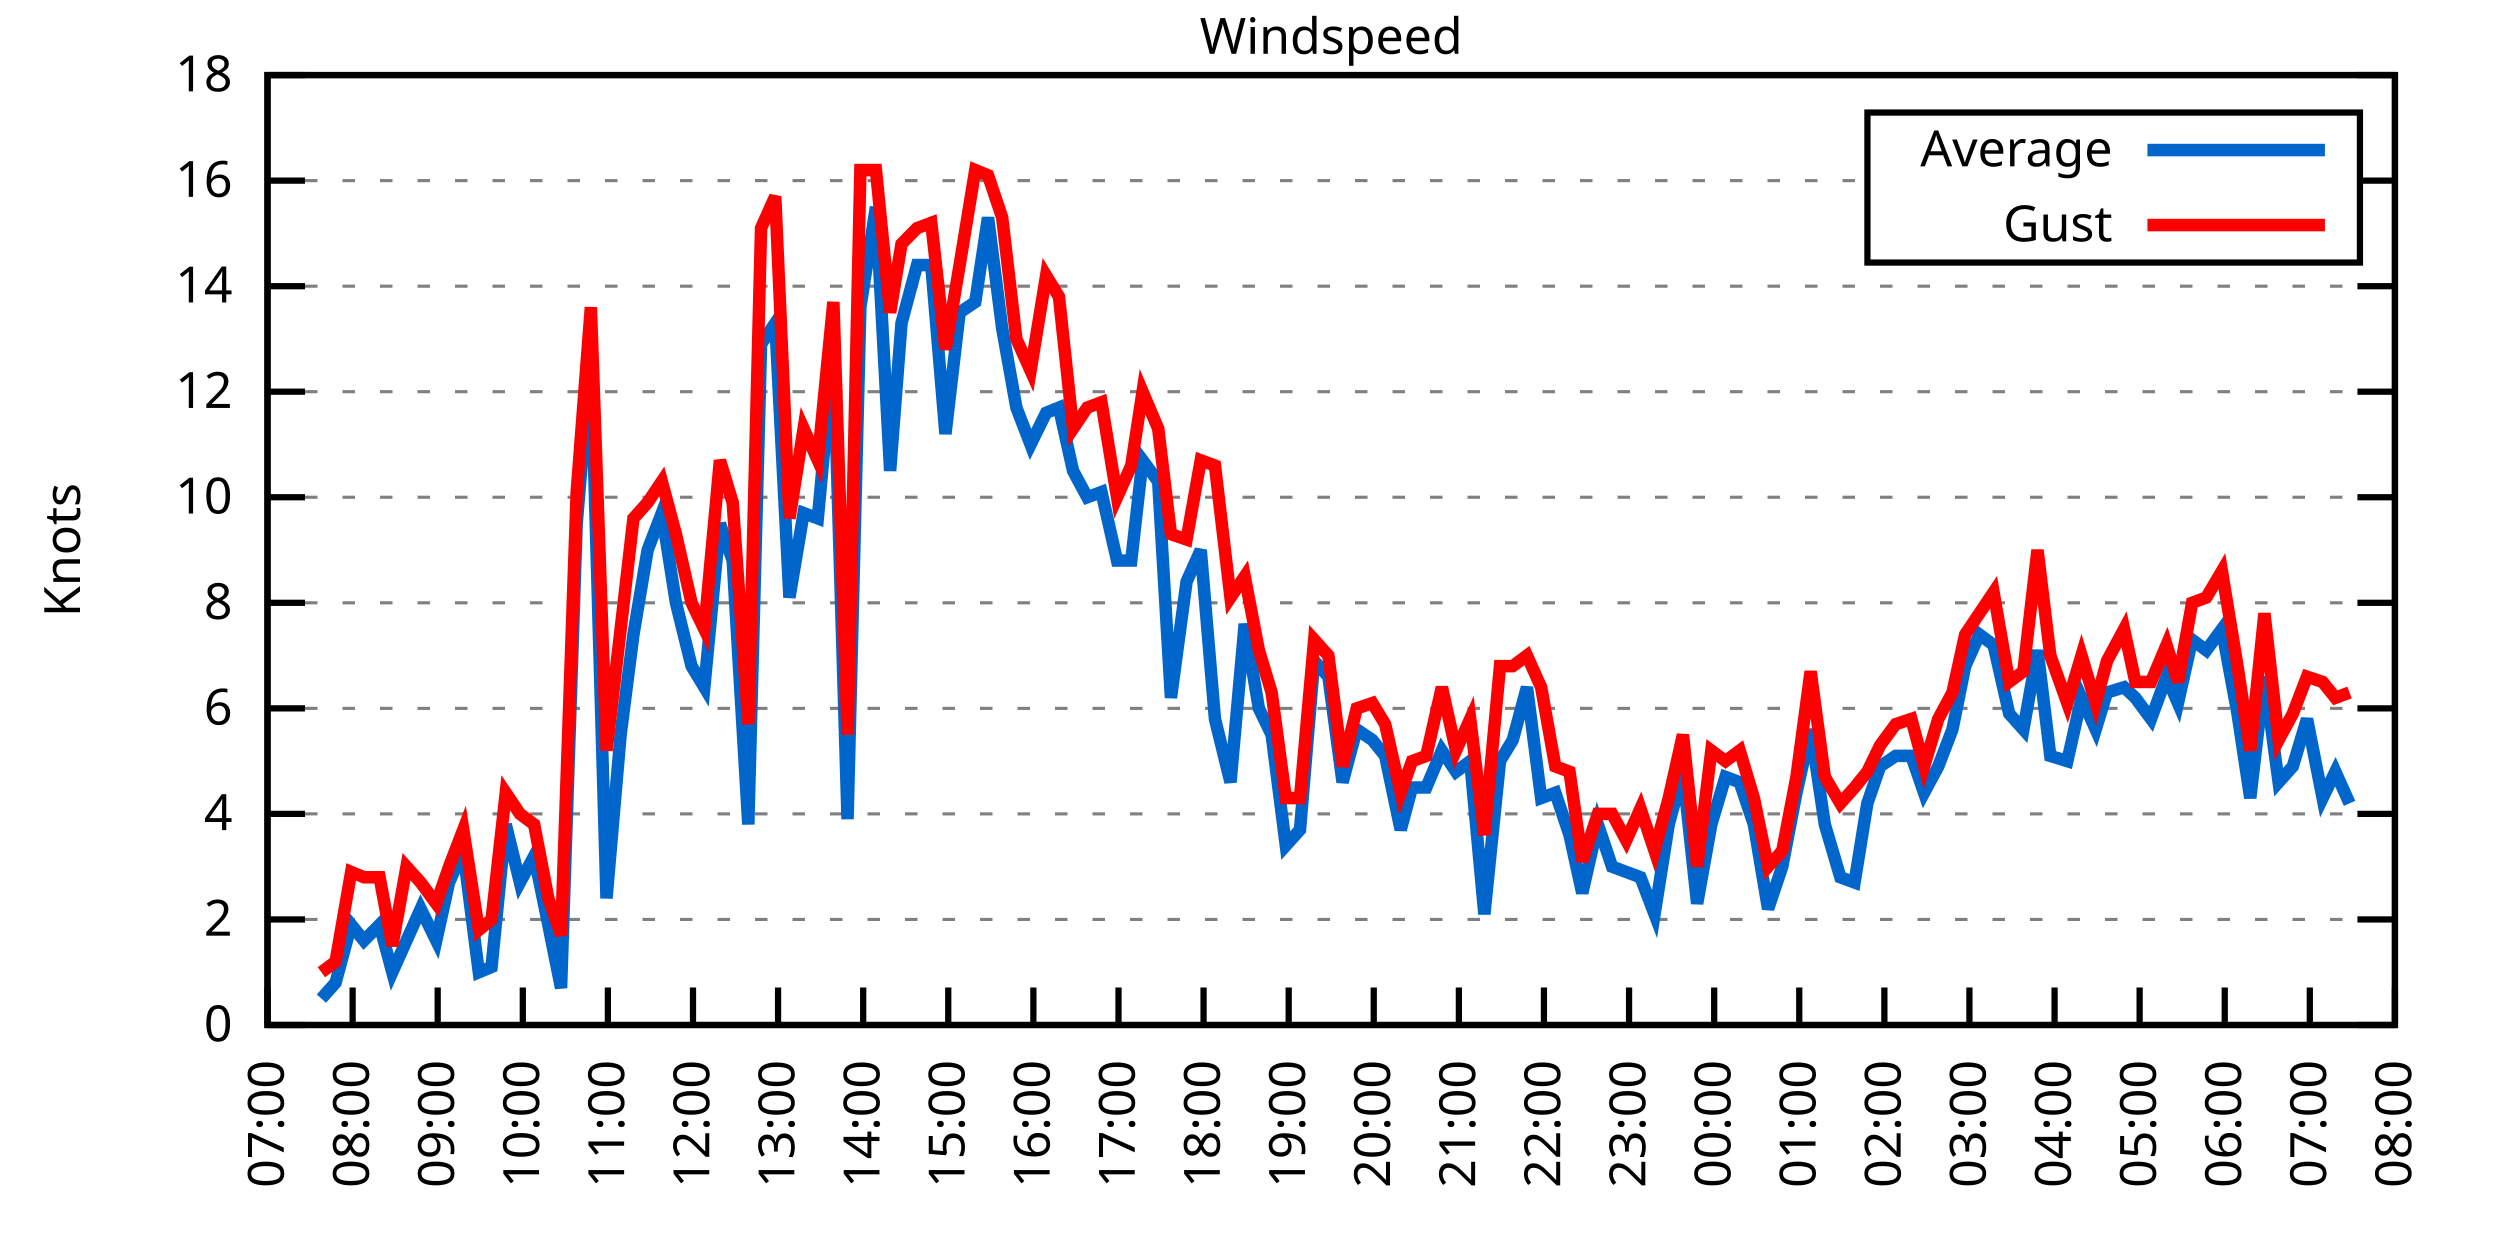
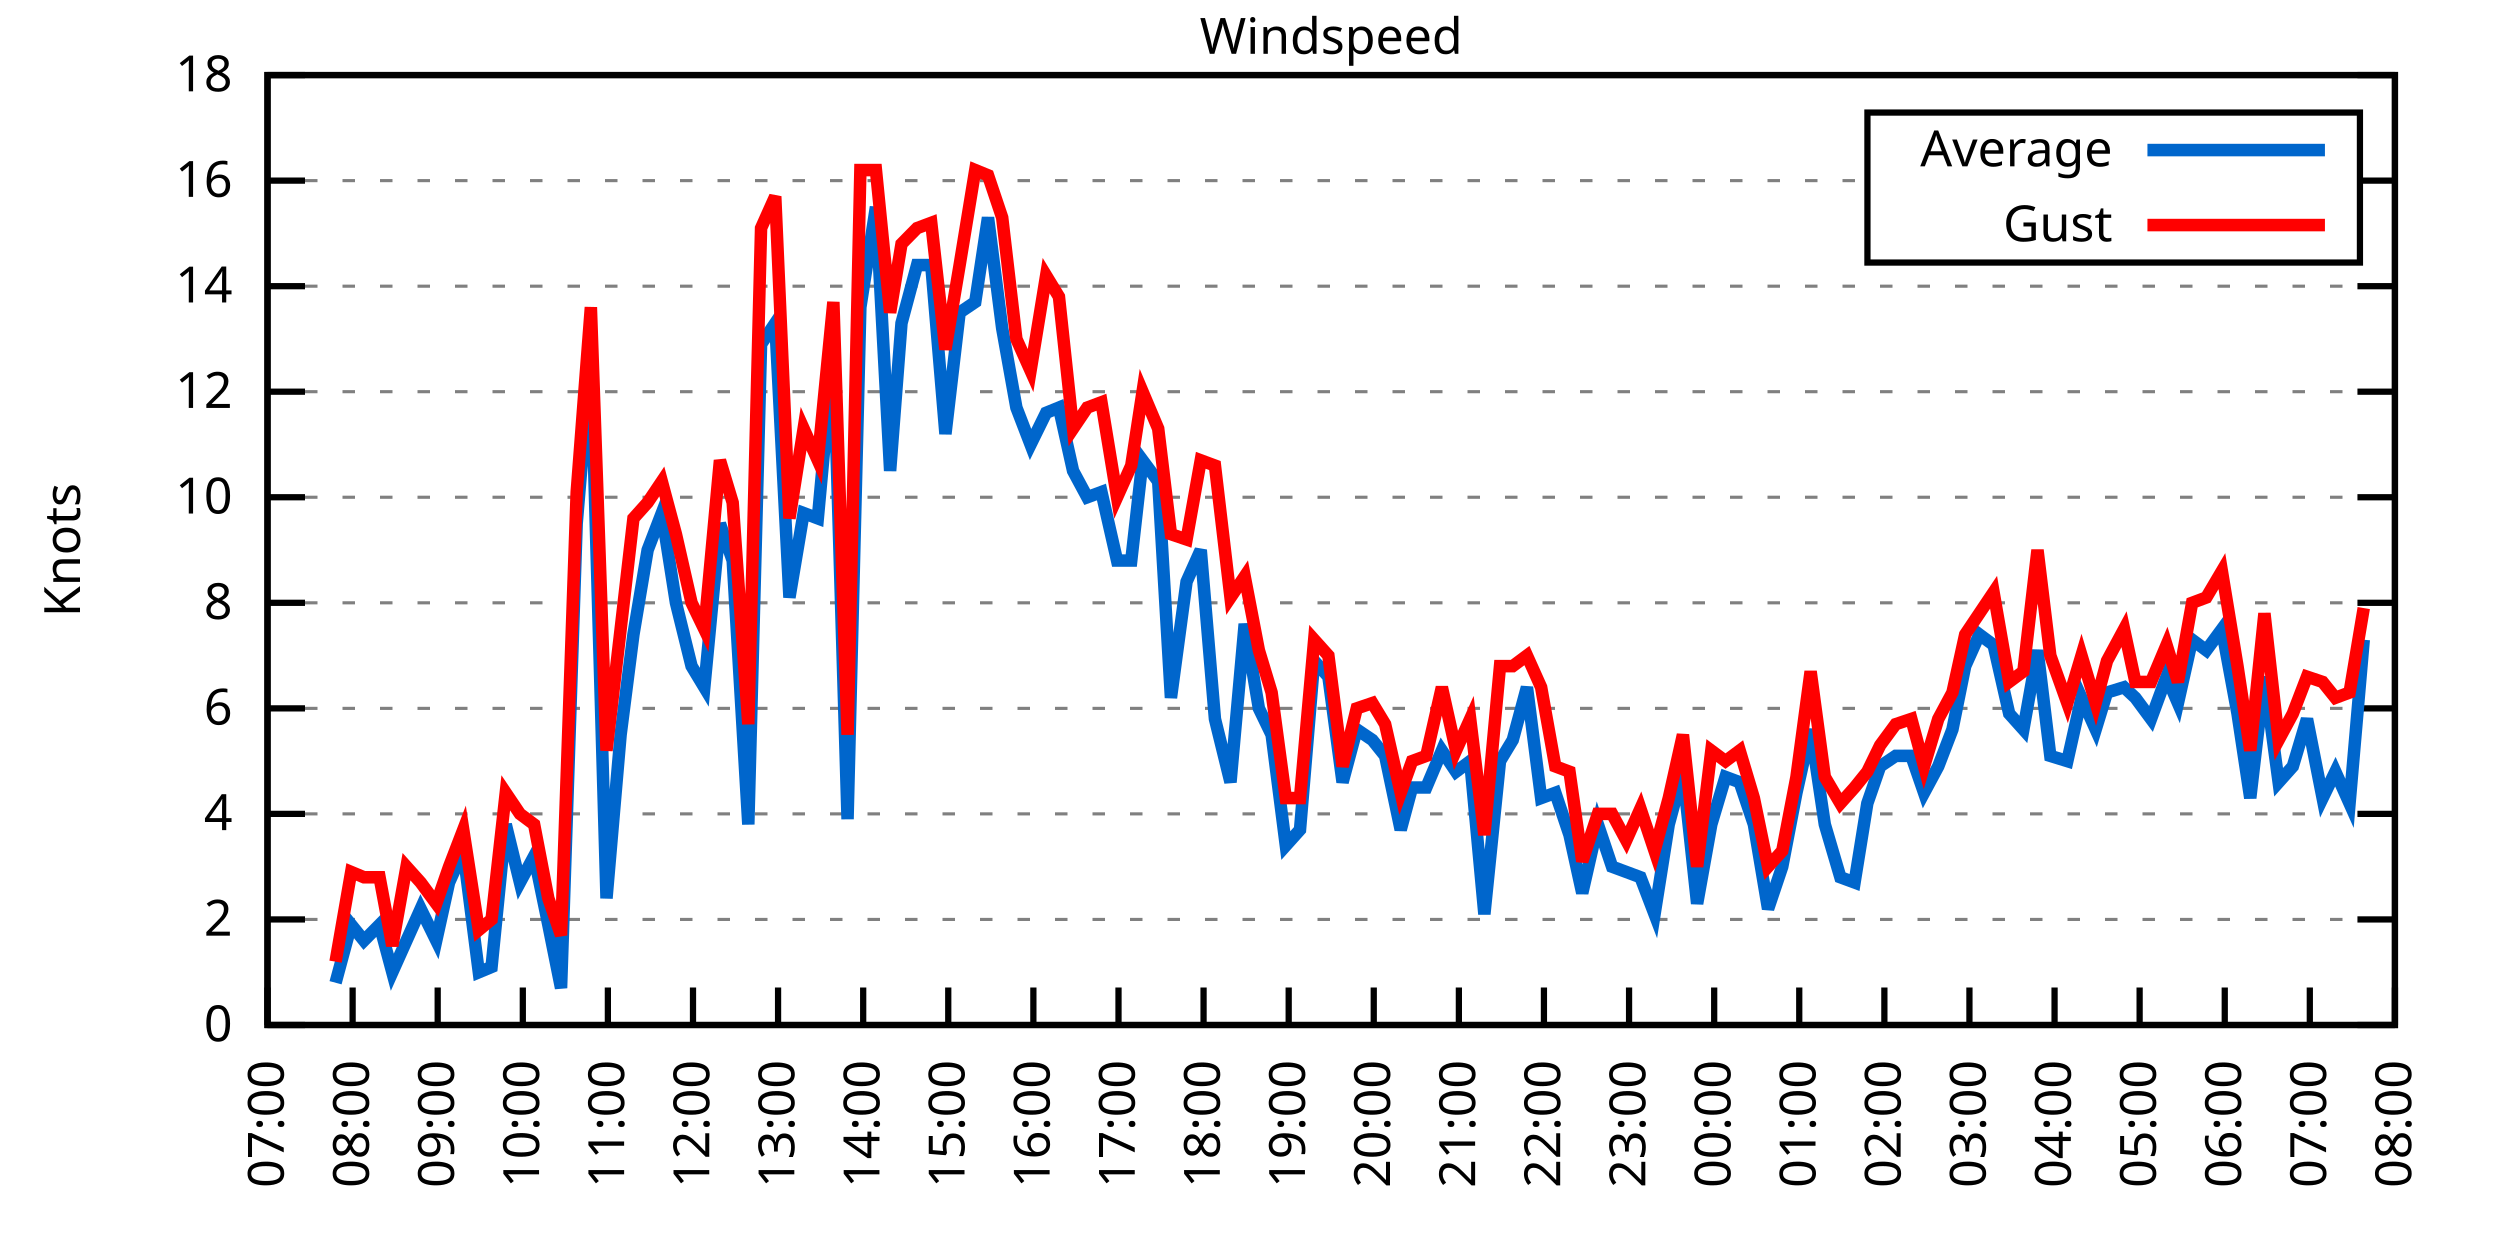
<svg xmlns="http://www.w3.org/2000/svg" xmlns:xlink="http://www.w3.org/1999/xlink" width="400" height="200" viewBox="0 0 400 200">
  <g id="gnuplot_canvas">
    <rect x="0" y="0" width="400" height="200" fill="none" />
    <defs>
      <circle id="gpDot" r="0.5" stroke-width="0.5" stroke="currentColor" />
      <path id="gpPt0" stroke-width="0.333" stroke="currentColor" d="M-1,0 h2 M0,-1 v2" />
      <path id="gpPt1" stroke-width="0.333" stroke="currentColor" d="M-1,-1 L1,1 M1,-1 L-1,1" />
      <path id="gpPt2" stroke-width="0.333" stroke="currentColor" d="M-1,0 L1,0 M0,-1 L0,1 M-1,-1 L1,1 M-1,1 L1,-1" />
      <rect id="gpPt3" stroke-width="0.333" stroke="currentColor" x="-1" y="-1" width="2" height="2" />
      <rect id="gpPt4" stroke-width="0.333" stroke="currentColor" fill="currentColor" x="-1" y="-1" width="2" height="2" />
      <circle id="gpPt5" stroke-width="0.333" stroke="currentColor" cx="0" cy="0" r="1" />
      <use xlink:href="#gpPt5" id="gpPt6" fill="currentColor" stroke="none" />
      <path id="gpPt7" stroke-width="0.333" stroke="currentColor" d="M0,-1.33 L-1.33,0.67 L1.33,0.67 z" />
      <use xlink:href="#gpPt7" id="gpPt8" fill="currentColor" stroke="none" />
      <use xlink:href="#gpPt7" id="gpPt9" stroke="currentColor" transform="rotate(180)" />
      <use xlink:href="#gpPt9" id="gpPt10" fill="currentColor" stroke="none" />
      <use xlink:href="#gpPt3" id="gpPt11" stroke="currentColor" transform="rotate(45)" />
      <use xlink:href="#gpPt11" id="gpPt12" fill="currentColor" stroke="none" />
      <path id="gpPt13" stroke-width="0.333" stroke="currentColor" d="M0,1.330 L1.265,0.411 L0.782,-1.067 L-0.782,-1.076 L-1.265,0.411 z" />
      <use xlink:href="#gpPt13" id="gpPt14" fill="currentColor" stroke="none" />
      <filter id="textbox" filterUnits="objectBoundingBox" x="0" y="0" height="1" width="1">
        <feFlood flood-color="white" flood-opacity="1" result="bgnd" />
        <feComposite in="SourceGraphic" in2="bgnd" operator="atop" />
      </filter>
      <filter id="greybox" filterUnits="objectBoundingBox" x="0" y="0" height="1" width="1">
        <feFlood flood-color="lightgrey" flood-opacity="1" result="grey" />
        <feComposite in="SourceGraphic" in2="grey" operator="atop" />
      </filter>
    </defs>
    <g fill="none" color="white" stroke="currentColor" stroke-width="1.00" stroke-linecap="butt" stroke-linejoin="miter">
</g>
    <g fill="none" color="black" stroke="currentColor" stroke-width="1.00" stroke-linecap="butt" stroke-linejoin="miter">
      <g stroke="none" shape-rendering="crispEdges">
        <polygon fill="rgb(255, 255, 255)" points="42.80,164.00 383.18,164.00 383.18,12.02 42.80,12.02 " />
      </g>
    </g>
    <g fill="none" color="black" stroke="currentColor" stroke-width="1.00" stroke-linecap="butt" stroke-linejoin="miter">
</g>
    <g fill="none" color="black" stroke="black" stroke-width="0.50" stroke-linecap="butt" stroke-linejoin="miter">
</g>
    <g fill="none" color="gray" stroke="currentColor" stroke-width="0.50" stroke-linecap="butt" stroke-linejoin="miter">
      <path stroke="gray" stroke-dasharray="2,4" class="gridline" d="M42.80,164.00 L383.19,164.00  " />
    </g>
    <g fill="none" color="gray" stroke="gray" stroke-width="1.00" stroke-linecap="butt" stroke-linejoin="miter">
</g>
    <g fill="none" color="black" stroke="currentColor" stroke-width="1.00" stroke-linecap="butt" stroke-linejoin="miter">
      <path stroke="black" d="M42.80,164.00 L48.80,164.00 M383.19,164.00 L377.19,164.00  " />
      <g transform="translate(37.20,166.60)" stroke="none" fill="black" font-family="Sans" font-size="8.00" text-anchor="end">
        <text>
          <tspan font-family="Sans"> 0</tspan>
        </text>
      </g>
    </g>
    <g fill="none" color="black" stroke="currentColor" stroke-width="1.00" stroke-linecap="butt" stroke-linejoin="miter">
</g>
    <g fill="none" color="black" stroke="black" stroke-width="0.50" stroke-linecap="butt" stroke-linejoin="miter">
</g>
    <g fill="none" color="gray" stroke="currentColor" stroke-width="0.50" stroke-linecap="butt" stroke-linejoin="miter">
      <path stroke="gray" stroke-dasharray="2,4" class="gridline" d="M42.80,147.11 L383.19,147.11  " />
    </g>
    <g fill="none" color="gray" stroke="gray" stroke-width="1.00" stroke-linecap="butt" stroke-linejoin="miter">
</g>
    <g fill="none" color="black" stroke="currentColor" stroke-width="1.00" stroke-linecap="butt" stroke-linejoin="miter">
      <path stroke="black" d="M42.80,147.11 L48.80,147.11 M383.19,147.11 L377.19,147.11  " />
      <g transform="translate(37.20,149.71)" stroke="none" fill="black" font-family="Sans" font-size="8.00" text-anchor="end">
        <text>
          <tspan font-family="Sans"> 2</tspan>
        </text>
      </g>
    </g>
    <g fill="none" color="black" stroke="currentColor" stroke-width="1.00" stroke-linecap="butt" stroke-linejoin="miter">
</g>
    <g fill="none" color="black" stroke="black" stroke-width="0.50" stroke-linecap="butt" stroke-linejoin="miter">
</g>
    <g fill="none" color="gray" stroke="currentColor" stroke-width="0.50" stroke-linecap="butt" stroke-linejoin="miter">
      <path stroke="gray" stroke-dasharray="2,4" class="gridline" d="M42.80,130.22 L383.19,130.22  " />
    </g>
    <g fill="none" color="gray" stroke="gray" stroke-width="1.00" stroke-linecap="butt" stroke-linejoin="miter">
</g>
    <g fill="none" color="black" stroke="currentColor" stroke-width="1.00" stroke-linecap="butt" stroke-linejoin="miter">
      <path stroke="black" d="M42.80,130.22 L48.80,130.22 M383.19,130.22 L377.19,130.22  " />
      <g transform="translate(37.20,132.82)" stroke="none" fill="black" font-family="Sans" font-size="8.00" text-anchor="end">
        <text>
          <tspan font-family="Sans"> 4</tspan>
        </text>
      </g>
    </g>
    <g fill="none" color="black" stroke="currentColor" stroke-width="1.00" stroke-linecap="butt" stroke-linejoin="miter">
</g>
    <g fill="none" color="black" stroke="black" stroke-width="0.50" stroke-linecap="butt" stroke-linejoin="miter">
</g>
    <g fill="none" color="gray" stroke="currentColor" stroke-width="0.50" stroke-linecap="butt" stroke-linejoin="miter">
      <path stroke="gray" stroke-dasharray="2,4" class="gridline" d="M42.80,113.34 L383.19,113.34  " />
    </g>
    <g fill="none" color="gray" stroke="gray" stroke-width="1.00" stroke-linecap="butt" stroke-linejoin="miter">
</g>
    <g fill="none" color="black" stroke="currentColor" stroke-width="1.00" stroke-linecap="butt" stroke-linejoin="miter">
      <path stroke="black" d="M42.80,113.34 L48.80,113.34 M383.19,113.34 L377.19,113.34  " />
      <g transform="translate(37.20,115.94)" stroke="none" fill="black" font-family="Sans" font-size="8.00" text-anchor="end">
        <text>
          <tspan font-family="Sans"> 6</tspan>
        </text>
      </g>
    </g>
    <g fill="none" color="black" stroke="currentColor" stroke-width="1.00" stroke-linecap="butt" stroke-linejoin="miter">
</g>
    <g fill="none" color="black" stroke="black" stroke-width="0.50" stroke-linecap="butt" stroke-linejoin="miter">
</g>
    <g fill="none" color="gray" stroke="currentColor" stroke-width="0.50" stroke-linecap="butt" stroke-linejoin="miter">
      <path stroke="gray" stroke-dasharray="2,4" class="gridline" d="M42.80,96.45 L383.19,96.45  " />
    </g>
    <g fill="none" color="gray" stroke="gray" stroke-width="1.00" stroke-linecap="butt" stroke-linejoin="miter">
</g>
    <g fill="none" color="black" stroke="currentColor" stroke-width="1.00" stroke-linecap="butt" stroke-linejoin="miter">
      <path stroke="black" d="M42.80,96.45 L48.80,96.45 M383.19,96.45 L377.19,96.45  " />
      <g transform="translate(37.20,99.05)" stroke="none" fill="black" font-family="Sans" font-size="8.00" text-anchor="end">
        <text>
          <tspan font-family="Sans"> 8</tspan>
        </text>
      </g>
    </g>
    <g fill="none" color="black" stroke="currentColor" stroke-width="1.00" stroke-linecap="butt" stroke-linejoin="miter">
</g>
    <g fill="none" color="black" stroke="black" stroke-width="0.50" stroke-linecap="butt" stroke-linejoin="miter">
</g>
    <g fill="none" color="gray" stroke="currentColor" stroke-width="0.50" stroke-linecap="butt" stroke-linejoin="miter">
      <path stroke="gray" stroke-dasharray="2,4" class="gridline" d="M42.80,79.56 L383.19,79.56  " />
    </g>
    <g fill="none" color="gray" stroke="gray" stroke-width="1.00" stroke-linecap="butt" stroke-linejoin="miter">
</g>
    <g fill="none" color="black" stroke="currentColor" stroke-width="1.00" stroke-linecap="butt" stroke-linejoin="miter">
      <path stroke="black" d="M42.80,79.56 L48.80,79.56 M383.19,79.56 L377.19,79.56  " />
      <g transform="translate(37.20,82.16)" stroke="none" fill="black" font-family="Sans" font-size="8.00" text-anchor="end">
        <text>
          <tspan font-family="Sans"> 10</tspan>
        </text>
      </g>
    </g>
    <g fill="none" color="black" stroke="currentColor" stroke-width="1.00" stroke-linecap="butt" stroke-linejoin="miter">
</g>
    <g fill="none" color="black" stroke="black" stroke-width="0.50" stroke-linecap="butt" stroke-linejoin="miter">
</g>
    <g fill="none" color="gray" stroke="currentColor" stroke-width="0.50" stroke-linecap="butt" stroke-linejoin="miter">
      <path stroke="gray" stroke-dasharray="2,4" class="gridline" d="M42.80,62.67 L383.19,62.67  " />
    </g>
    <g fill="none" color="gray" stroke="gray" stroke-width="1.00" stroke-linecap="butt" stroke-linejoin="miter">
</g>
    <g fill="none" color="black" stroke="currentColor" stroke-width="1.00" stroke-linecap="butt" stroke-linejoin="miter">
      <path stroke="black" d="M42.80,62.67 L48.80,62.67 M383.19,62.67 L377.19,62.67  " />
      <g transform="translate(37.20,65.27)" stroke="none" fill="black" font-family="Sans" font-size="8.00" text-anchor="end">
        <text>
          <tspan font-family="Sans"> 12</tspan>
        </text>
      </g>
    </g>
    <g fill="none" color="black" stroke="currentColor" stroke-width="1.00" stroke-linecap="butt" stroke-linejoin="miter">
</g>
    <g fill="none" color="black" stroke="black" stroke-width="0.50" stroke-linecap="butt" stroke-linejoin="miter">
</g>
    <g fill="none" color="gray" stroke="currentColor" stroke-width="0.50" stroke-linecap="butt" stroke-linejoin="miter">
      <path stroke="gray" stroke-dasharray="2,4" class="gridline" d="M42.80,45.79 L383.19,45.79  " />
    </g>
    <g fill="none" color="gray" stroke="gray" stroke-width="1.00" stroke-linecap="butt" stroke-linejoin="miter">
</g>
    <g fill="none" color="black" stroke="currentColor" stroke-width="1.00" stroke-linecap="butt" stroke-linejoin="miter">
      <path stroke="black" d="M42.80,45.79 L48.80,45.79 M383.19,45.79 L377.19,45.79  " />
      <g transform="translate(37.20,48.39)" stroke="none" fill="black" font-family="Sans" font-size="8.00" text-anchor="end">
        <text>
          <tspan font-family="Sans"> 14</tspan>
        </text>
      </g>
    </g>
    <g fill="none" color="black" stroke="currentColor" stroke-width="1.00" stroke-linecap="butt" stroke-linejoin="miter">
</g>
    <g fill="none" color="black" stroke="black" stroke-width="0.50" stroke-linecap="butt" stroke-linejoin="miter">
</g>
    <g fill="none" color="gray" stroke="currentColor" stroke-width="0.50" stroke-linecap="butt" stroke-linejoin="miter">
      <path stroke="gray" stroke-dasharray="2,4" class="gridline" d="M42.80,28.90 L298.79,28.90 M377.59,28.90 L383.19,28.90  " />
    </g>
    <g fill="none" color="gray" stroke="gray" stroke-width="1.00" stroke-linecap="butt" stroke-linejoin="miter">
</g>
    <g fill="none" color="black" stroke="currentColor" stroke-width="1.00" stroke-linecap="butt" stroke-linejoin="miter">
      <path stroke="black" d="M42.80,28.90 L48.80,28.90 M383.19,28.90 L377.19,28.90  " />
      <g transform="translate(37.20,31.50)" stroke="none" fill="black" font-family="Sans" font-size="8.00" text-anchor="end">
        <text>
          <tspan font-family="Sans"> 16</tspan>
        </text>
      </g>
    </g>
    <g fill="none" color="black" stroke="currentColor" stroke-width="1.00" stroke-linecap="butt" stroke-linejoin="miter">
</g>
    <g fill="none" color="black" stroke="black" stroke-width="0.50" stroke-linecap="butt" stroke-linejoin="miter">
</g>
    <g fill="none" color="gray" stroke="currentColor" stroke-width="0.50" stroke-linecap="butt" stroke-linejoin="miter">
      <path stroke="gray" stroke-dasharray="2,4" class="gridline" d="M42.80,12.01 L383.19,12.01  " />
    </g>
    <g fill="none" color="gray" stroke="gray" stroke-width="1.00" stroke-linecap="butt" stroke-linejoin="miter">
</g>
    <g fill="none" color="black" stroke="currentColor" stroke-width="1.00" stroke-linecap="butt" stroke-linejoin="miter">
      <path stroke="black" d="M42.80,12.01 L48.80,12.01 M383.19,12.01 L377.19,12.01  " />
      <g transform="translate(37.20,14.61)" stroke="none" fill="black" font-family="Sans" font-size="8.00" text-anchor="end">
        <text>
          <tspan font-family="Sans"> 18</tspan>
        </text>
      </g>
    </g>
    <g fill="none" color="black" stroke="currentColor" stroke-width="1.00" stroke-linecap="butt" stroke-linejoin="miter">
      <path stroke="black" d="M42.80,164.00 L42.80,158.00  " />
      <g transform="translate(45.40,169.60) rotate(270.00)" stroke="none" fill="black" font-family="Sans" font-size="8.00" text-anchor="end">
        <text>
          <tspan font-family="Sans">07:00</tspan>
        </text>
      </g>
    </g>
    <g fill="none" color="black" stroke="currentColor" stroke-width="1.00" stroke-linecap="butt" stroke-linejoin="miter">
      <path stroke="black" d="M56.42,164.00 L56.42,158.00  " />
      <g transform="translate(59.02,169.60) rotate(270.00)" stroke="none" fill="black" font-family="Sans" font-size="8.00" text-anchor="end">
        <text>
          <tspan font-family="Sans">08:00</tspan>
        </text>
      </g>
    </g>
    <g fill="none" color="black" stroke="currentColor" stroke-width="1.00" stroke-linecap="butt" stroke-linejoin="miter">
      <path stroke="black" d="M70.03,164.00 L70.03,158.00  " />
      <g transform="translate(72.63,169.60) rotate(270.00)" stroke="none" fill="black" font-family="Sans" font-size="8.00" text-anchor="end">
        <text>
          <tspan font-family="Sans">09:00</tspan>
        </text>
      </g>
    </g>
    <g fill="none" color="black" stroke="currentColor" stroke-width="1.00" stroke-linecap="butt" stroke-linejoin="miter">
      <path stroke="black" d="M83.65,164.00 L83.65,158.00  " />
      <g transform="translate(86.25,169.60) rotate(270.00)" stroke="none" fill="black" font-family="Sans" font-size="8.00" text-anchor="end">
        <text>
          <tspan font-family="Sans">10:00</tspan>
        </text>
      </g>
    </g>
    <g fill="none" color="black" stroke="currentColor" stroke-width="1.00" stroke-linecap="butt" stroke-linejoin="miter">
      <path stroke="black" d="M97.26,164.00 L97.26,158.00  " />
      <g transform="translate(99.86,169.60) rotate(270.00)" stroke="none" fill="black" font-family="Sans" font-size="8.00" text-anchor="end">
        <text>
          <tspan font-family="Sans">11:00</tspan>
        </text>
      </g>
    </g>
    <g fill="none" color="black" stroke="currentColor" stroke-width="1.00" stroke-linecap="butt" stroke-linejoin="miter">
      <path stroke="black" d="M110.88,164.00 L110.88,158.00  " />
      <g transform="translate(113.48,169.60) rotate(270.00)" stroke="none" fill="black" font-family="Sans" font-size="8.00" text-anchor="end">
        <text>
          <tspan font-family="Sans">12:00</tspan>
        </text>
      </g>
    </g>
    <g fill="none" color="black" stroke="currentColor" stroke-width="1.00" stroke-linecap="butt" stroke-linejoin="miter">
      <path stroke="black" d="M124.49,164.00 L124.49,158.00  " />
      <g transform="translate(127.09,169.60) rotate(270.00)" stroke="none" fill="black" font-family="Sans" font-size="8.00" text-anchor="end">
        <text>
          <tspan font-family="Sans">13:00</tspan>
        </text>
      </g>
    </g>
    <g fill="none" color="black" stroke="currentColor" stroke-width="1.00" stroke-linecap="butt" stroke-linejoin="miter">
      <path stroke="black" d="M138.11,164.00 L138.11,158.00  " />
      <g transform="translate(140.71,169.60) rotate(270.00)" stroke="none" fill="black" font-family="Sans" font-size="8.00" text-anchor="end">
        <text>
          <tspan font-family="Sans">14:00</tspan>
        </text>
      </g>
    </g>
    <g fill="none" color="black" stroke="currentColor" stroke-width="1.00" stroke-linecap="butt" stroke-linejoin="miter">
      <path stroke="black" d="M151.72,164.00 L151.72,158.00  " />
      <g transform="translate(154.32,169.60) rotate(270.00)" stroke="none" fill="black" font-family="Sans" font-size="8.00" text-anchor="end">
        <text>
          <tspan font-family="Sans">15:00</tspan>
        </text>
      </g>
    </g>
    <g fill="none" color="black" stroke="currentColor" stroke-width="1.00" stroke-linecap="butt" stroke-linejoin="miter">
      <path stroke="black" d="M165.34,164.00 L165.34,158.00  " />
      <g transform="translate(167.94,169.60) rotate(270.00)" stroke="none" fill="black" font-family="Sans" font-size="8.00" text-anchor="end">
        <text>
          <tspan font-family="Sans">16:00</tspan>
        </text>
      </g>
    </g>
    <g fill="none" color="black" stroke="currentColor" stroke-width="1.00" stroke-linecap="butt" stroke-linejoin="miter">
      <path stroke="black" d="M178.96,164.00 L178.96,158.00  " />
      <g transform="translate(181.56,169.60) rotate(270.00)" stroke="none" fill="black" font-family="Sans" font-size="8.00" text-anchor="end">
        <text>
          <tspan font-family="Sans">17:00</tspan>
        </text>
      </g>
    </g>
    <g fill="none" color="black" stroke="currentColor" stroke-width="1.00" stroke-linecap="butt" stroke-linejoin="miter">
      <path stroke="black" d="M192.57,164.00 L192.57,158.00  " />
      <g transform="translate(195.17,169.60) rotate(270.00)" stroke="none" fill="black" font-family="Sans" font-size="8.00" text-anchor="end">
        <text>
          <tspan font-family="Sans">18:00</tspan>
        </text>
      </g>
    </g>
    <g fill="none" color="black" stroke="currentColor" stroke-width="1.00" stroke-linecap="butt" stroke-linejoin="miter">
      <path stroke="black" d="M206.19,164.00 L206.19,158.00  " />
      <g transform="translate(208.79,169.60) rotate(270.00)" stroke="none" fill="black" font-family="Sans" font-size="8.00" text-anchor="end">
        <text>
          <tspan font-family="Sans">19:00</tspan>
        </text>
      </g>
    </g>
    <g fill="none" color="black" stroke="currentColor" stroke-width="1.00" stroke-linecap="butt" stroke-linejoin="miter">
      <path stroke="black" d="M219.80,164.00 L219.80,158.00  " />
      <g transform="translate(222.40,169.60) rotate(270.00)" stroke="none" fill="black" font-family="Sans" font-size="8.00" text-anchor="end">
        <text>
          <tspan font-family="Sans">20:00</tspan>
        </text>
      </g>
    </g>
    <g fill="none" color="black" stroke="currentColor" stroke-width="1.00" stroke-linecap="butt" stroke-linejoin="miter">
      <path stroke="black" d="M233.42,164.00 L233.42,158.00  " />
      <g transform="translate(236.02,169.60) rotate(270.00)" stroke="none" fill="black" font-family="Sans" font-size="8.00" text-anchor="end">
        <text>
          <tspan font-family="Sans">21:00</tspan>
        </text>
      </g>
    </g>
    <g fill="none" color="black" stroke="currentColor" stroke-width="1.00" stroke-linecap="butt" stroke-linejoin="miter">
      <path stroke="black" d="M247.03,164.00 L247.03,158.00  " />
      <g transform="translate(249.63,169.60) rotate(270.00)" stroke="none" fill="black" font-family="Sans" font-size="8.00" text-anchor="end">
        <text>
          <tspan font-family="Sans">22:00</tspan>
        </text>
      </g>
    </g>
    <g fill="none" color="black" stroke="currentColor" stroke-width="1.00" stroke-linecap="butt" stroke-linejoin="miter">
      <path stroke="black" d="M260.65,164.00 L260.65,158.00  " />
      <g transform="translate(263.25,169.60) rotate(270.00)" stroke="none" fill="black" font-family="Sans" font-size="8.00" text-anchor="end">
        <text>
          <tspan font-family="Sans">23:00</tspan>
        </text>
      </g>
    </g>
    <g fill="none" color="black" stroke="currentColor" stroke-width="1.00" stroke-linecap="butt" stroke-linejoin="miter">
      <path stroke="black" d="M274.27,164.00 L274.27,158.00  " />
      <g transform="translate(276.87,169.60) rotate(270.00)" stroke="none" fill="black" font-family="Sans" font-size="8.00" text-anchor="end">
        <text>
          <tspan font-family="Sans">00:00</tspan>
        </text>
      </g>
    </g>
    <g fill="none" color="black" stroke="currentColor" stroke-width="1.00" stroke-linecap="butt" stroke-linejoin="miter">
      <path stroke="black" d="M287.88,164.00 L287.88,158.00  " />
      <g transform="translate(290.48,169.60) rotate(270.00)" stroke="none" fill="black" font-family="Sans" font-size="8.00" text-anchor="end">
        <text>
          <tspan font-family="Sans">01:00</tspan>
        </text>
      </g>
    </g>
    <g fill="none" color="black" stroke="currentColor" stroke-width="1.00" stroke-linecap="butt" stroke-linejoin="miter">
      <path stroke="black" d="M301.50,164.00 L301.50,158.00  " />
      <g transform="translate(304.10,169.60) rotate(270.00)" stroke="none" fill="black" font-family="Sans" font-size="8.00" text-anchor="end">
        <text>
          <tspan font-family="Sans">02:00</tspan>
        </text>
      </g>
    </g>
    <g fill="none" color="black" stroke="currentColor" stroke-width="1.00" stroke-linecap="butt" stroke-linejoin="miter">
      <path stroke="black" d="M315.11,164.00 L315.11,158.00  " />
      <g transform="translate(317.71,169.60) rotate(270.00)" stroke="none" fill="black" font-family="Sans" font-size="8.00" text-anchor="end">
        <text>
          <tspan font-family="Sans">03:00</tspan>
        </text>
      </g>
    </g>
    <g fill="none" color="black" stroke="currentColor" stroke-width="1.00" stroke-linecap="butt" stroke-linejoin="miter">
      <path stroke="black" d="M328.73,164.00 L328.73,158.00  " />
      <g transform="translate(331.33,169.60) rotate(270.00)" stroke="none" fill="black" font-family="Sans" font-size="8.00" text-anchor="end">
        <text>
          <tspan font-family="Sans">04:00</tspan>
        </text>
      </g>
    </g>
    <g fill="none" color="black" stroke="currentColor" stroke-width="1.00" stroke-linecap="butt" stroke-linejoin="miter">
      <path stroke="black" d="M342.34,164.00 L342.34,158.00  " />
      <g transform="translate(344.94,169.60) rotate(270.00)" stroke="none" fill="black" font-family="Sans" font-size="8.00" text-anchor="end">
        <text>
          <tspan font-family="Sans">05:00</tspan>
        </text>
      </g>
    </g>
    <g fill="none" color="black" stroke="currentColor" stroke-width="1.00" stroke-linecap="butt" stroke-linejoin="miter">
      <path stroke="black" d="M355.96,164.00 L355.96,158.00  " />
      <g transform="translate(358.56,169.60) rotate(270.00)" stroke="none" fill="black" font-family="Sans" font-size="8.00" text-anchor="end">
        <text>
          <tspan font-family="Sans">06:00</tspan>
        </text>
      </g>
    </g>
    <g fill="none" color="black" stroke="currentColor" stroke-width="1.00" stroke-linecap="butt" stroke-linejoin="miter">
      <path stroke="black" d="M369.57,164.00 L369.57,158.00  " />
      <g transform="translate(372.17,169.60) rotate(270.00)" stroke="none" fill="black" font-family="Sans" font-size="8.00" text-anchor="end">
        <text>
          <tspan font-family="Sans">07:00</tspan>
        </text>
      </g>
    </g>
    <g fill="none" color="black" stroke="currentColor" stroke-width="1.00" stroke-linecap="butt" stroke-linejoin="miter">
      <path stroke="black" d="M383.19,164.00 L383.19,158.00  " />
      <g transform="translate(385.79,169.60) rotate(270.00)" stroke="none" fill="black" font-family="Sans" font-size="8.00" text-anchor="end">
        <text>
          <tspan font-family="Sans">08:00</tspan>
        </text>
      </g>
    </g>
    <g fill="none" color="black" stroke="currentColor" stroke-width="1.00" stroke-linecap="butt" stroke-linejoin="miter">
</g>
    <g fill="none" color="black" stroke="currentColor" stroke-width="1.00" stroke-linecap="butt" stroke-linejoin="miter">
      <path stroke="black" d="M42.80,12.01 L42.80,164.00 L383.19,164.00 L383.19,12.01 L42.80,12.01 Z  " />
    </g>
    <g fill="none" color="black" stroke="currentColor" stroke-width="1.00" stroke-linecap="butt" stroke-linejoin="miter">
</g>
    <g fill="none" color="black" stroke="currentColor" stroke-width="1.00" stroke-linecap="butt" stroke-linejoin="miter">
      <path stroke="black" d="M298.79,42.01 L298.79,18.01 L377.59,18.01 L377.59,42.01 L298.79,42.01 Z  " />
    </g>
    <g id="Windspeed_plot_1">
      <g fill="none" color="white" stroke="black" stroke-width="2.00" stroke-linecap="butt" stroke-linejoin="miter">
</g>
      <g fill="none" color="black" stroke="currentColor" stroke-width="2.00" stroke-linecap="butt" stroke-linejoin="miter">
        <g transform="translate(337.99,26.61)" stroke="none" fill="black" font-family="Sans" font-size="8.00" text-anchor="end">
          <text>
            <tspan font-family="Sans">Average</tspan>
          </text>
        </g>
      </g>
      <g fill="none" color="black" stroke="currentColor" stroke-width="2.00" stroke-linecap="butt" stroke-linejoin="miter">
-         <path stroke="rgb(  0, 102, 204)" d="M343.59,24.01 L371.99,24.01 M51.42,159.78 L53.69,157.24 L56.19,147.96 L58.23,150.49 L60.73,147.96 L62.77,155.56   L65.04,150.49 L67.31,145.42 L69.80,150.49 L71.85,141.20 L74.12,136.14 L76.61,155.56 L78.65,154.71 L80.92,131.91   L83.19,141.20 L85.46,136.98 L87.73,147.96 L89.77,158.09 L92.27,83.78 L94.54,56.76 L97.04,143.73 L99.30,117.56   L101.35,101.52 L103.62,88.00 L105.89,82.09 L108.15,96.45 L110.65,106.58 L112.69,109.96 L115.19,83.78 L117.23,89.69   L119.73,131.91 L121.77,55.07 L124.04,51.70 L126.31,95.60 L128.58,82.09 L130.85,82.94 L133.34,55.92 L135.61,131.07   L137.66,49.16 L140.15,33.12 L142.42,75.34 L144.24,51.70 L146.73,42.41 L149.00,42.41 L151.27,69.43 L153.54,50.01   L156.04,48.32 L158.08,34.81 L160.35,52.54 L162.62,65.21 L164.89,71.12 L167.38,66.05 L169.43,65.21 L171.69,75.34   L173.96,79.56 L176.23,78.72 L178.73,89.69 L181.00,89.69 L182.81,73.65 L185.31,77.03 L187.35,111.65 L189.85,93.07   L192.12,88.00 L194.39,115.03 L196.88,125.16 L199.15,99.83 L201.42,113.34 L203.46,117.56 L205.73,135.29 L208.00,132.76   L210.27,105.74 L212.54,108.27 L214.81,125.16 L217.08,116.71 L219.58,118.40 L221.62,120.94 L224.11,132.76 L225.93,126.00   L228.20,126.00 L230.70,120.09 L232.96,123.47 L235.23,121.78 L237.50,146.27 L240.00,121.78 L242.04,118.40 L244.31,109.96   L246.58,127.69 L248.85,126.85 L251.12,133.60 L253.16,142.89 L255.66,131.91 L257.93,138.67 L260.20,139.51 L262.47,140.36   L264.73,146.27 L267.00,131.91 L269.27,123.47 L271.54,144.58 L273.81,131.91 L276.08,124.31 L278.35,125.16 L280.62,131.91   L282.89,145.42 L285.16,138.67 L287.43,126.85 L289.70,116.71 L291.97,131.91 L294.46,140.36 L296.73,141.20 L298.77,128.54   L300.82,122.62 L303.31,120.94 L305.81,120.94 L307.85,126.85 L310.12,122.62 L312.39,116.71 L314.43,106.58 L316.70,101.52   L318.97,103.20 L321.47,114.18 L323.74,116.71 L326.00,104.05 L328.05,120.94 L330.77,121.78 L333.04,111.65 L335.31,116.71   L337.12,110.80 L339.85,109.96 L341.66,111.65 L344.16,115.03 L346.65,108.27 L348.47,112.49 L350.74,102.36 L353.01,104.05   L355.50,100.67 L358.00,114.18 L360.04,127.69 L362.31,108.27 L364.58,125.16 L366.85,122.62 L369.12,115.03 L371.62,127.69   L373.66,123.47 L375.93,128.54  " />
+         <path stroke="rgb(  0, 102, 204)" d="M343.59,24.01 L371.99,24.01 M53.69,157.24 L56.19,147.96 L58.23,150.49 L60.73,147.96 L62.77,155.56 L65.04,150.49   L67.31,145.42 L69.80,150.49 L71.85,141.20 L74.12,136.14 L76.61,155.56 L78.65,154.71 L80.92,131.91 L83.19,141.20   L85.46,136.98 L87.73,147.96 L89.77,158.09 L92.27,83.78 L94.54,56.76 L97.04,143.73 L99.30,117.56 L101.35,101.52   L103.62,88.00 L105.89,82.09 L108.15,96.45 L110.65,106.58 L112.69,109.96 L115.19,83.78 L117.23,89.69 L119.73,131.91   L121.77,55.07 L124.04,51.70 L126.31,95.60 L128.58,82.09 L130.85,82.94 L133.34,55.92 L135.61,131.07 L137.66,49.16   L140.15,33.12 L142.42,75.34 L144.24,51.70 L146.73,42.41 L149.00,42.41 L151.27,69.43 L153.54,50.01 L156.04,48.32   L158.08,34.81 L160.35,52.54 L162.62,65.21 L164.89,71.12 L167.38,66.05 L169.43,65.21 L171.69,75.34 L173.96,79.56   L176.23,78.72 L178.73,89.69 L181.00,89.69 L182.81,73.65 L185.31,77.03 L187.35,111.65 L189.85,93.07 L192.12,88.00   L194.39,115.03 L196.88,125.16 L199.15,99.83 L201.42,113.34 L203.46,117.56 L205.73,135.29 L208.00,132.76 L210.27,105.74   L212.54,108.27 L214.81,125.16 L217.08,116.71 L219.58,118.40 L221.62,120.94 L224.11,132.76 L225.93,126.00 L228.20,126.00   L230.70,120.09 L232.96,123.47 L235.23,121.78 L237.50,146.27 L240.00,121.78 L242.04,118.40 L244.31,109.96 L246.58,127.69   L248.85,126.85 L251.12,133.60 L253.16,142.89 L255.66,131.91 L257.93,138.67 L260.20,139.51 L262.47,140.36 L264.73,146.27   L267.00,131.91 L269.27,123.47 L271.54,144.58 L273.81,131.91 L276.08,124.31 L278.35,125.16 L280.62,131.91 L282.89,145.42   L285.16,138.67 L287.43,126.85 L289.70,116.71 L291.97,131.91 L294.46,140.36 L296.73,141.20 L298.77,128.54 L300.82,122.62   L303.31,120.94 L305.81,120.94 L307.85,126.85 L310.12,122.62 L312.39,116.71 L314.43,106.58 L316.70,101.52 L318.97,103.20   L321.47,114.18 L323.74,116.71 L326.00,104.05 L328.05,120.94 L330.77,121.78 L333.04,111.65 L335.31,116.71 L337.12,110.80   L339.85,109.96 L341.66,111.65 L344.16,115.03 L346.65,108.27 L348.47,112.49 L350.74,102.36 L353.01,104.05 L355.50,100.67   L358.00,114.18 L360.04,127.69 L362.31,108.27 L364.58,125.16 L366.85,122.62 L369.12,115.03 L371.62,127.69 L373.66,123.47   L375.93,128.54 L378.20,102.36  " />
      </g>
    </g>
    <g id="Windspeed_plot_2">
      <g fill="none" color="black" stroke="currentColor" stroke-width="2.00" stroke-linecap="butt" stroke-linejoin="miter">
        <g transform="translate(337.99,38.61)" stroke="none" fill="black" font-family="Sans" font-size="8.00" text-anchor="end">
          <text>
            <tspan font-family="Sans">Gust</tspan>
          </text>
        </g>
      </g>
      <g fill="none" color="black" stroke="currentColor" stroke-width="2.00" stroke-linecap="butt" stroke-linejoin="miter">
-         <path stroke="rgb(255,   0,   0)" d="M343.59,36.01 L371.99,36.01 M51.42,155.56 L53.69,153.87 L56.19,139.51 L58.23,140.36 L60.73,140.36 L62.77,151.33   L65.04,138.67 L67.31,141.20 L69.80,144.58 L71.85,138.67 L74.12,132.76 L76.61,148.80 L78.65,147.11 L80.92,126.85   L83.19,130.22 L85.46,131.91 L87.73,143.73 L89.77,149.65 L92.27,78.72 L94.54,49.16 L97.04,120.09 L99.30,100.67   L101.35,82.94 L103.62,80.41 L105.89,77.03 L108.15,85.47 L110.65,96.45 L112.69,100.67 L115.19,73.65 L117.23,80.41   L119.73,115.87 L121.77,36.50 L124.04,31.43 L126.31,82.94 L128.58,68.58 L130.85,73.65 L133.34,48.32 L135.61,117.56   L137.66,27.21 L140.15,27.21 L142.42,50.01 L144.24,39.03 L146.73,36.50 L149.00,35.65 L151.27,55.92 L153.54,42.41   L156.04,27.21 L158.08,28.05 L160.35,34.81 L162.62,54.23 L164.89,59.30 L167.38,44.10 L169.43,47.47 L171.69,68.58   L173.96,65.21 L176.23,64.36 L178.73,79.56 L181.00,74.49 L182.81,62.67 L185.31,68.58 L187.35,85.47 L189.85,86.32   L192.12,73.65 L194.39,74.49 L196.88,95.60 L199.15,92.23 L201.42,104.05 L203.46,110.80 L205.73,127.69 L208.00,127.69   L210.27,102.36 L212.54,104.89 L214.81,122.62 L217.08,113.34 L219.58,112.49 L221.62,115.87 L224.11,126.85 L225.93,121.78   L228.20,120.94 L230.70,109.96 L232.96,120.09 L235.23,115.03 L237.50,133.60 L240.00,106.58 L242.04,106.58 L244.31,104.89   L246.58,109.96 L248.85,122.62 L251.12,123.47 L253.16,137.82 L255.66,130.22 L257.93,130.22 L260.20,134.45 L262.47,129.38   L264.73,136.14 L267.00,127.69 L269.27,117.56 L271.54,138.67 L273.81,120.09 L276.08,121.78 L278.35,120.09 L280.62,127.69   L282.89,138.67 L285.16,136.14 L287.43,124.31 L289.70,107.43 L291.97,124.31 L294.46,128.54 L296.73,126.00 L298.77,123.47   L300.82,119.25 L303.31,115.87 L305.81,115.03 L307.85,122.62 L310.12,115.03 L312.39,110.80 L314.43,101.52 L316.70,98.14   L318.97,94.76 L321.47,109.11 L323.74,107.43 L326.00,88.00 L328.05,104.89 L330.77,112.49 L333.04,104.89 L335.31,112.49   L337.12,105.74 L339.85,100.67 L341.66,109.11 L344.16,109.11 L346.65,103.20 L348.47,109.11 L350.74,96.45 L353.01,95.60   L355.50,91.38 L358.00,106.58 L360.04,120.09 L362.31,98.14 L364.58,118.40 L366.85,114.18 L369.12,108.27 L371.62,109.11   L373.66,111.65 L375.93,110.80  " />
+         <path stroke="rgb(255,   0,   0)" d="M343.59,36.01 L371.99,36.01 M53.69,153.87 L56.19,139.51 L58.23,140.36 L60.73,140.36 L62.77,151.33 L65.04,138.67   L67.31,141.20 L69.80,144.58 L71.85,138.67 L74.12,132.76 L76.61,148.80 L78.65,147.11 L80.92,126.85 L83.19,130.22   L85.46,131.91 L87.73,143.73 L89.77,149.65 L92.27,78.72 L94.54,49.16 L97.04,120.09 L99.30,100.67 L101.35,82.94   L103.62,80.41 L105.89,77.03 L108.15,85.47 L110.65,96.45 L112.69,100.67 L115.19,73.65 L117.23,80.41 L119.73,115.87   L121.77,36.50 L124.04,31.43 L126.31,82.94 L128.58,68.58 L130.85,73.65 L133.34,48.32 L135.61,117.56 L137.66,27.21   L140.15,27.21 L142.42,50.01 L144.24,39.03 L146.73,36.50 L149.00,35.65 L151.27,55.92 L153.54,42.41 L156.04,27.21   L158.08,28.05 L160.35,34.81 L162.62,54.23 L164.89,59.30 L167.38,44.10 L169.43,47.47 L171.69,68.58 L173.96,65.21   L176.23,64.36 L178.73,79.56 L181.00,74.49 L182.81,62.67 L185.31,68.58 L187.35,85.47 L189.85,86.32 L192.12,73.65   L194.39,74.49 L196.88,95.60 L199.15,92.23 L201.42,104.05 L203.46,110.80 L205.73,127.69 L208.00,127.69 L210.27,102.36   L212.54,104.89 L214.81,122.62 L217.08,113.34 L219.58,112.49 L221.62,115.87 L224.11,126.85 L225.93,121.78 L228.20,120.94   L230.70,109.96 L232.96,120.09 L235.23,115.03 L237.50,133.60 L240.00,106.58 L242.04,106.58 L244.31,104.89 L246.58,109.96   L248.85,122.62 L251.12,123.47 L253.16,137.82 L255.66,130.22 L257.93,130.22 L260.20,134.45 L262.47,129.38 L264.73,136.14   L267.00,127.69 L269.27,117.56 L271.54,138.67 L273.81,120.09 L276.08,121.78 L278.35,120.09 L280.62,127.69 L282.89,138.67   L285.16,136.14 L287.43,124.31 L289.70,107.43 L291.97,124.31 L294.46,128.54 L296.73,126.00 L298.77,123.47 L300.82,119.25   L303.31,115.87 L305.81,115.03 L307.85,122.62 L310.12,115.03 L312.39,110.80 L314.43,101.52 L316.70,98.14 L318.97,94.76   L321.47,109.11 L323.74,107.43 L326.00,88.00 L328.05,104.89 L330.77,112.49 L333.04,104.89 L335.31,112.49 L337.12,105.74   L339.85,100.67 L341.66,109.11 L344.16,109.11 L346.65,103.20 L348.47,109.11 L350.74,96.45 L353.01,95.60 L355.50,91.38   L358.00,106.58 L360.04,120.09 L362.31,98.14 L364.58,118.40 L366.85,114.18 L369.12,108.27 L371.62,109.11 L373.66,111.65   L375.93,110.80 L378.20,97.29  " />
      </g>
    </g>
    <g fill="none" color="black" stroke="currentColor" stroke-width="2.00" stroke-linecap="butt" stroke-linejoin="miter">
</g>
    <g fill="none" color="black" stroke="black" stroke-width="1.00" stroke-linecap="butt" stroke-linejoin="miter">
</g>
    <g fill="none" color="black" stroke="currentColor" stroke-width="1.00" stroke-linecap="butt" stroke-linejoin="miter">
      <path stroke="black" d="M42.80,12.01 L42.80,164.00 L383.19,164.00 L383.19,12.01 L42.80,12.01 Z  " />
      <g transform="translate(12.80,88.01) rotate(270.00)" stroke="none" fill="black" font-family="Sans" font-size="8.00" text-anchor="middle">
        <text>
          <tspan font-family="Sans">Knots</tspan>
        </text>
      </g>
    </g>
    <g fill="none" color="black" stroke="currentColor" stroke-width="1.00" stroke-linecap="butt" stroke-linejoin="miter">
</g>
    <g fill="none" color="black" stroke="currentColor" stroke-width="1.00" stroke-linecap="butt" stroke-linejoin="miter">
      <g transform="translate(212.99,8.61)" stroke="none" fill="black" font-family="Sans" font-size="8.00" text-anchor="middle">
        <text>
          <tspan font-family="Sans">Windspeed</tspan>
        </text>
      </g>
    </g>
    <g fill="none" color="black" stroke="currentColor" stroke-width="1.00" stroke-linecap="butt" stroke-linejoin="miter">
</g>
  </g>
</svg>
